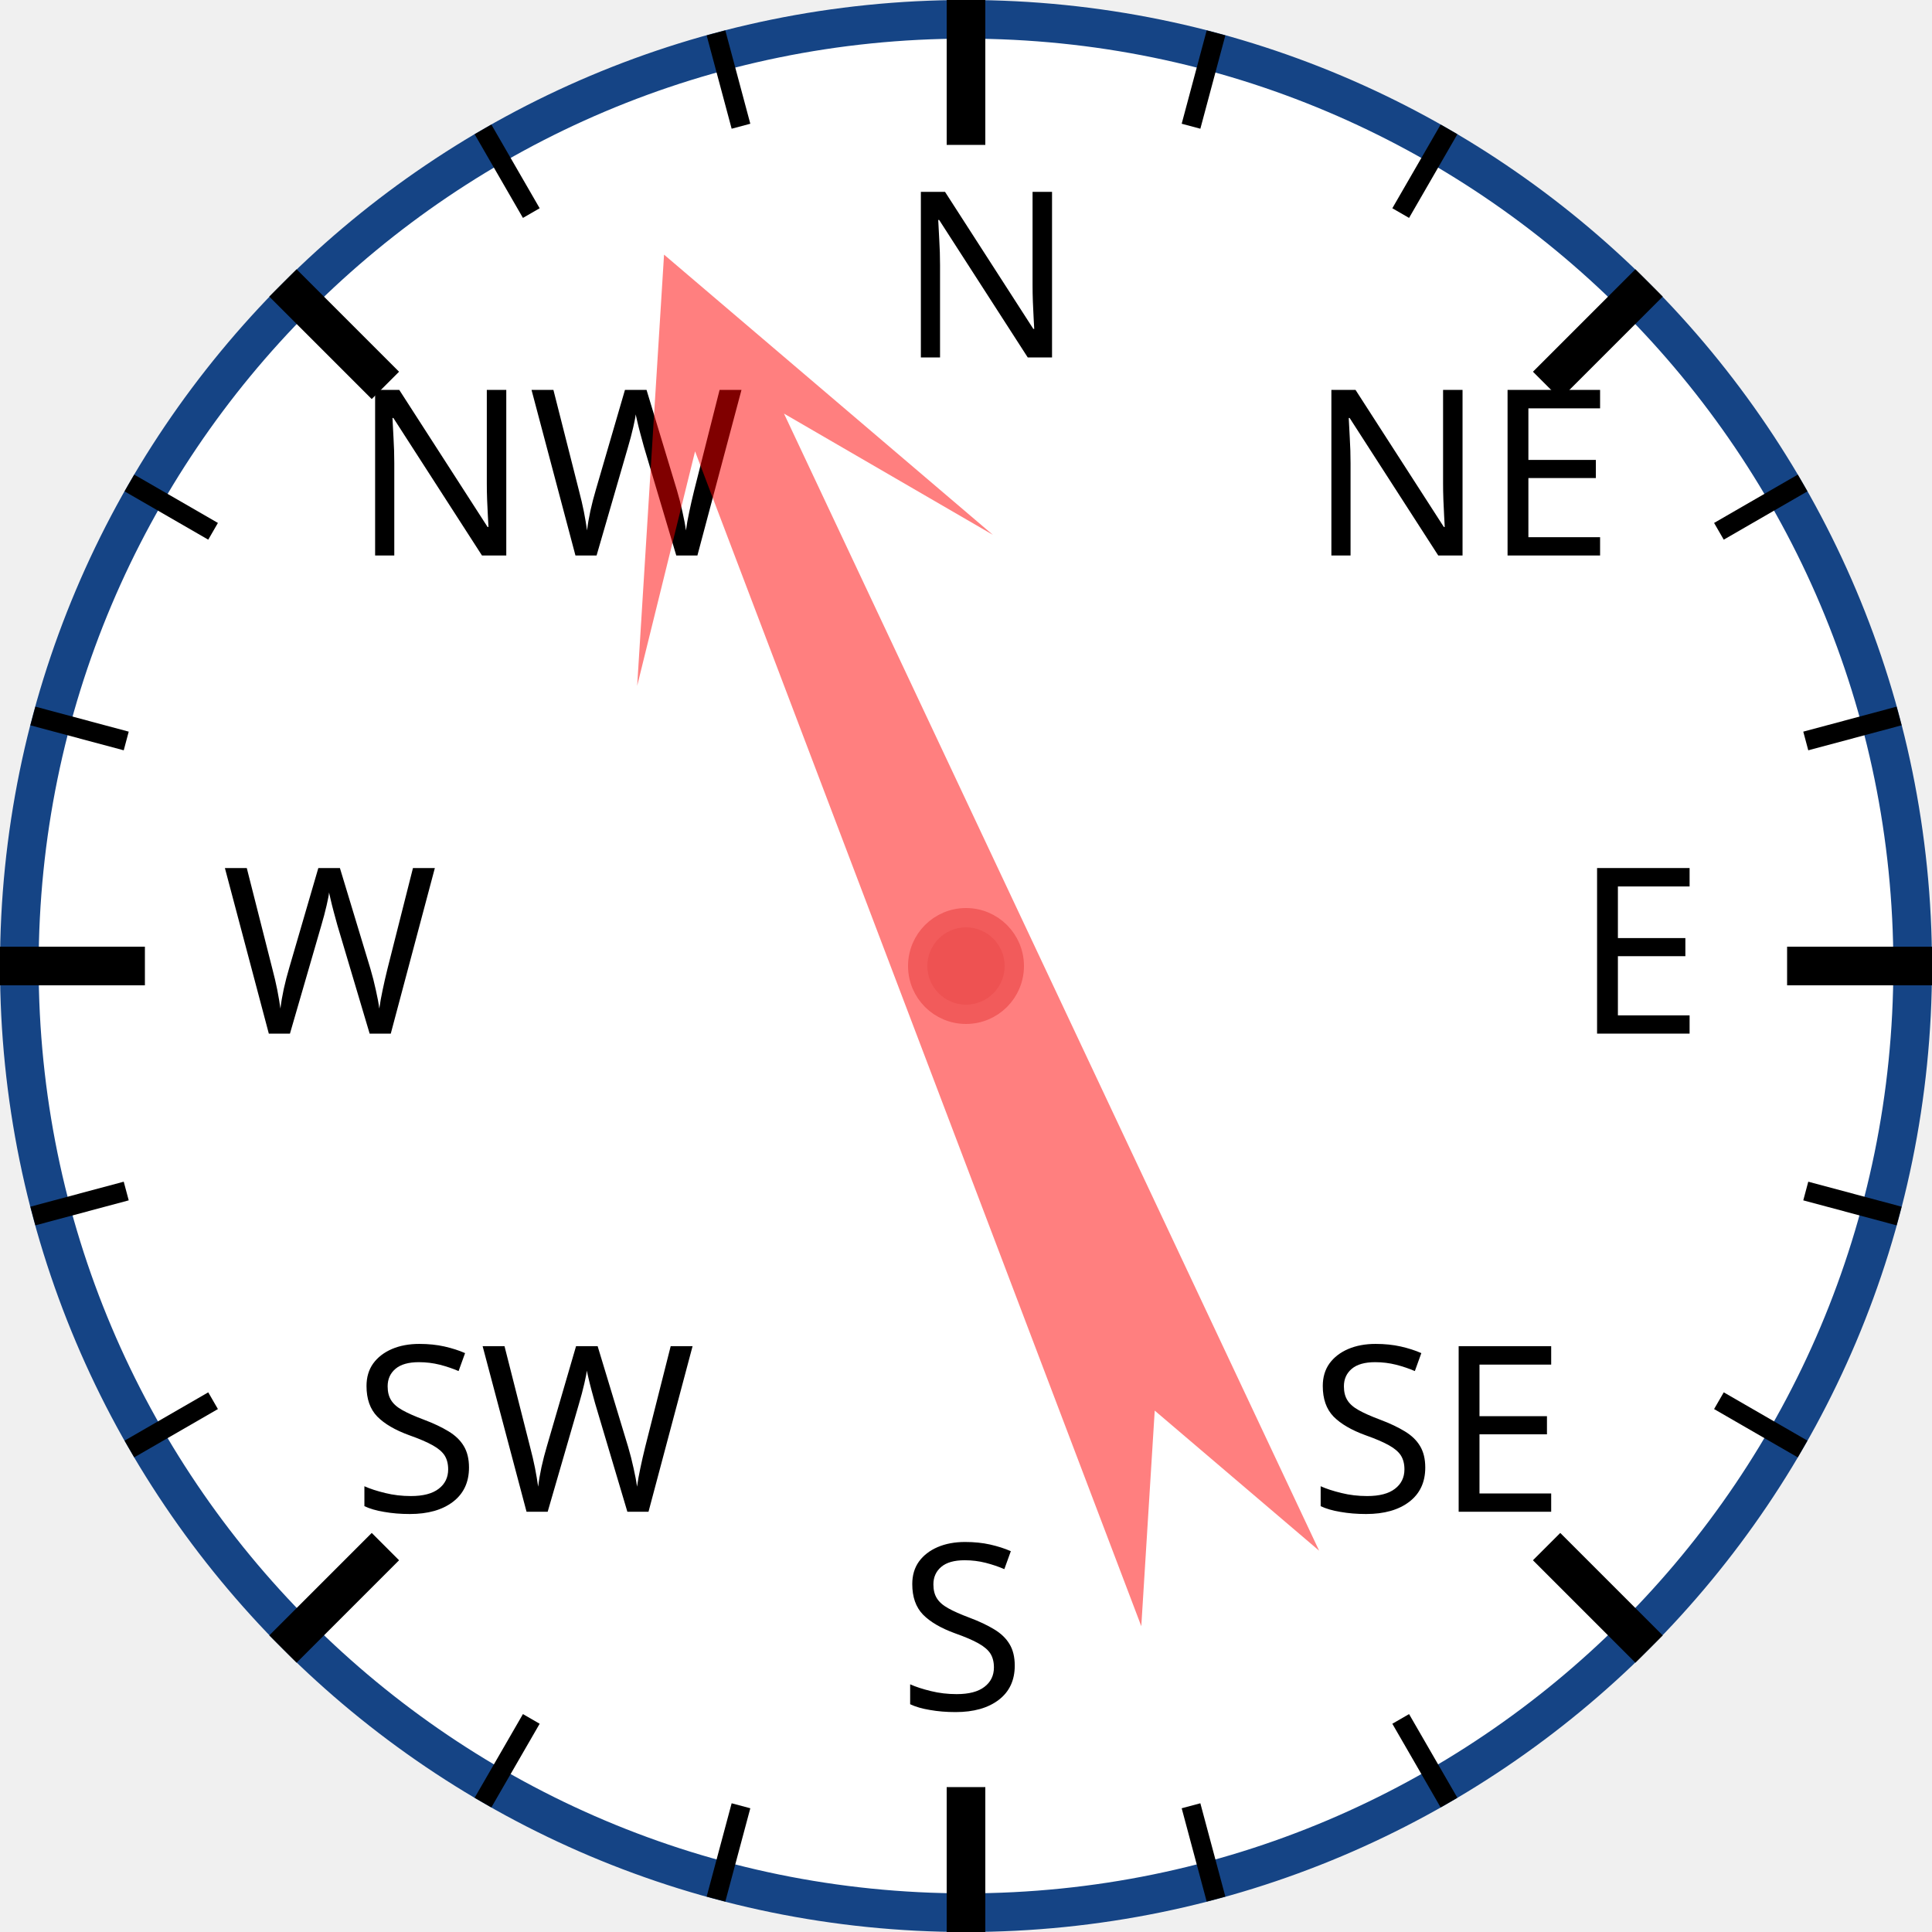
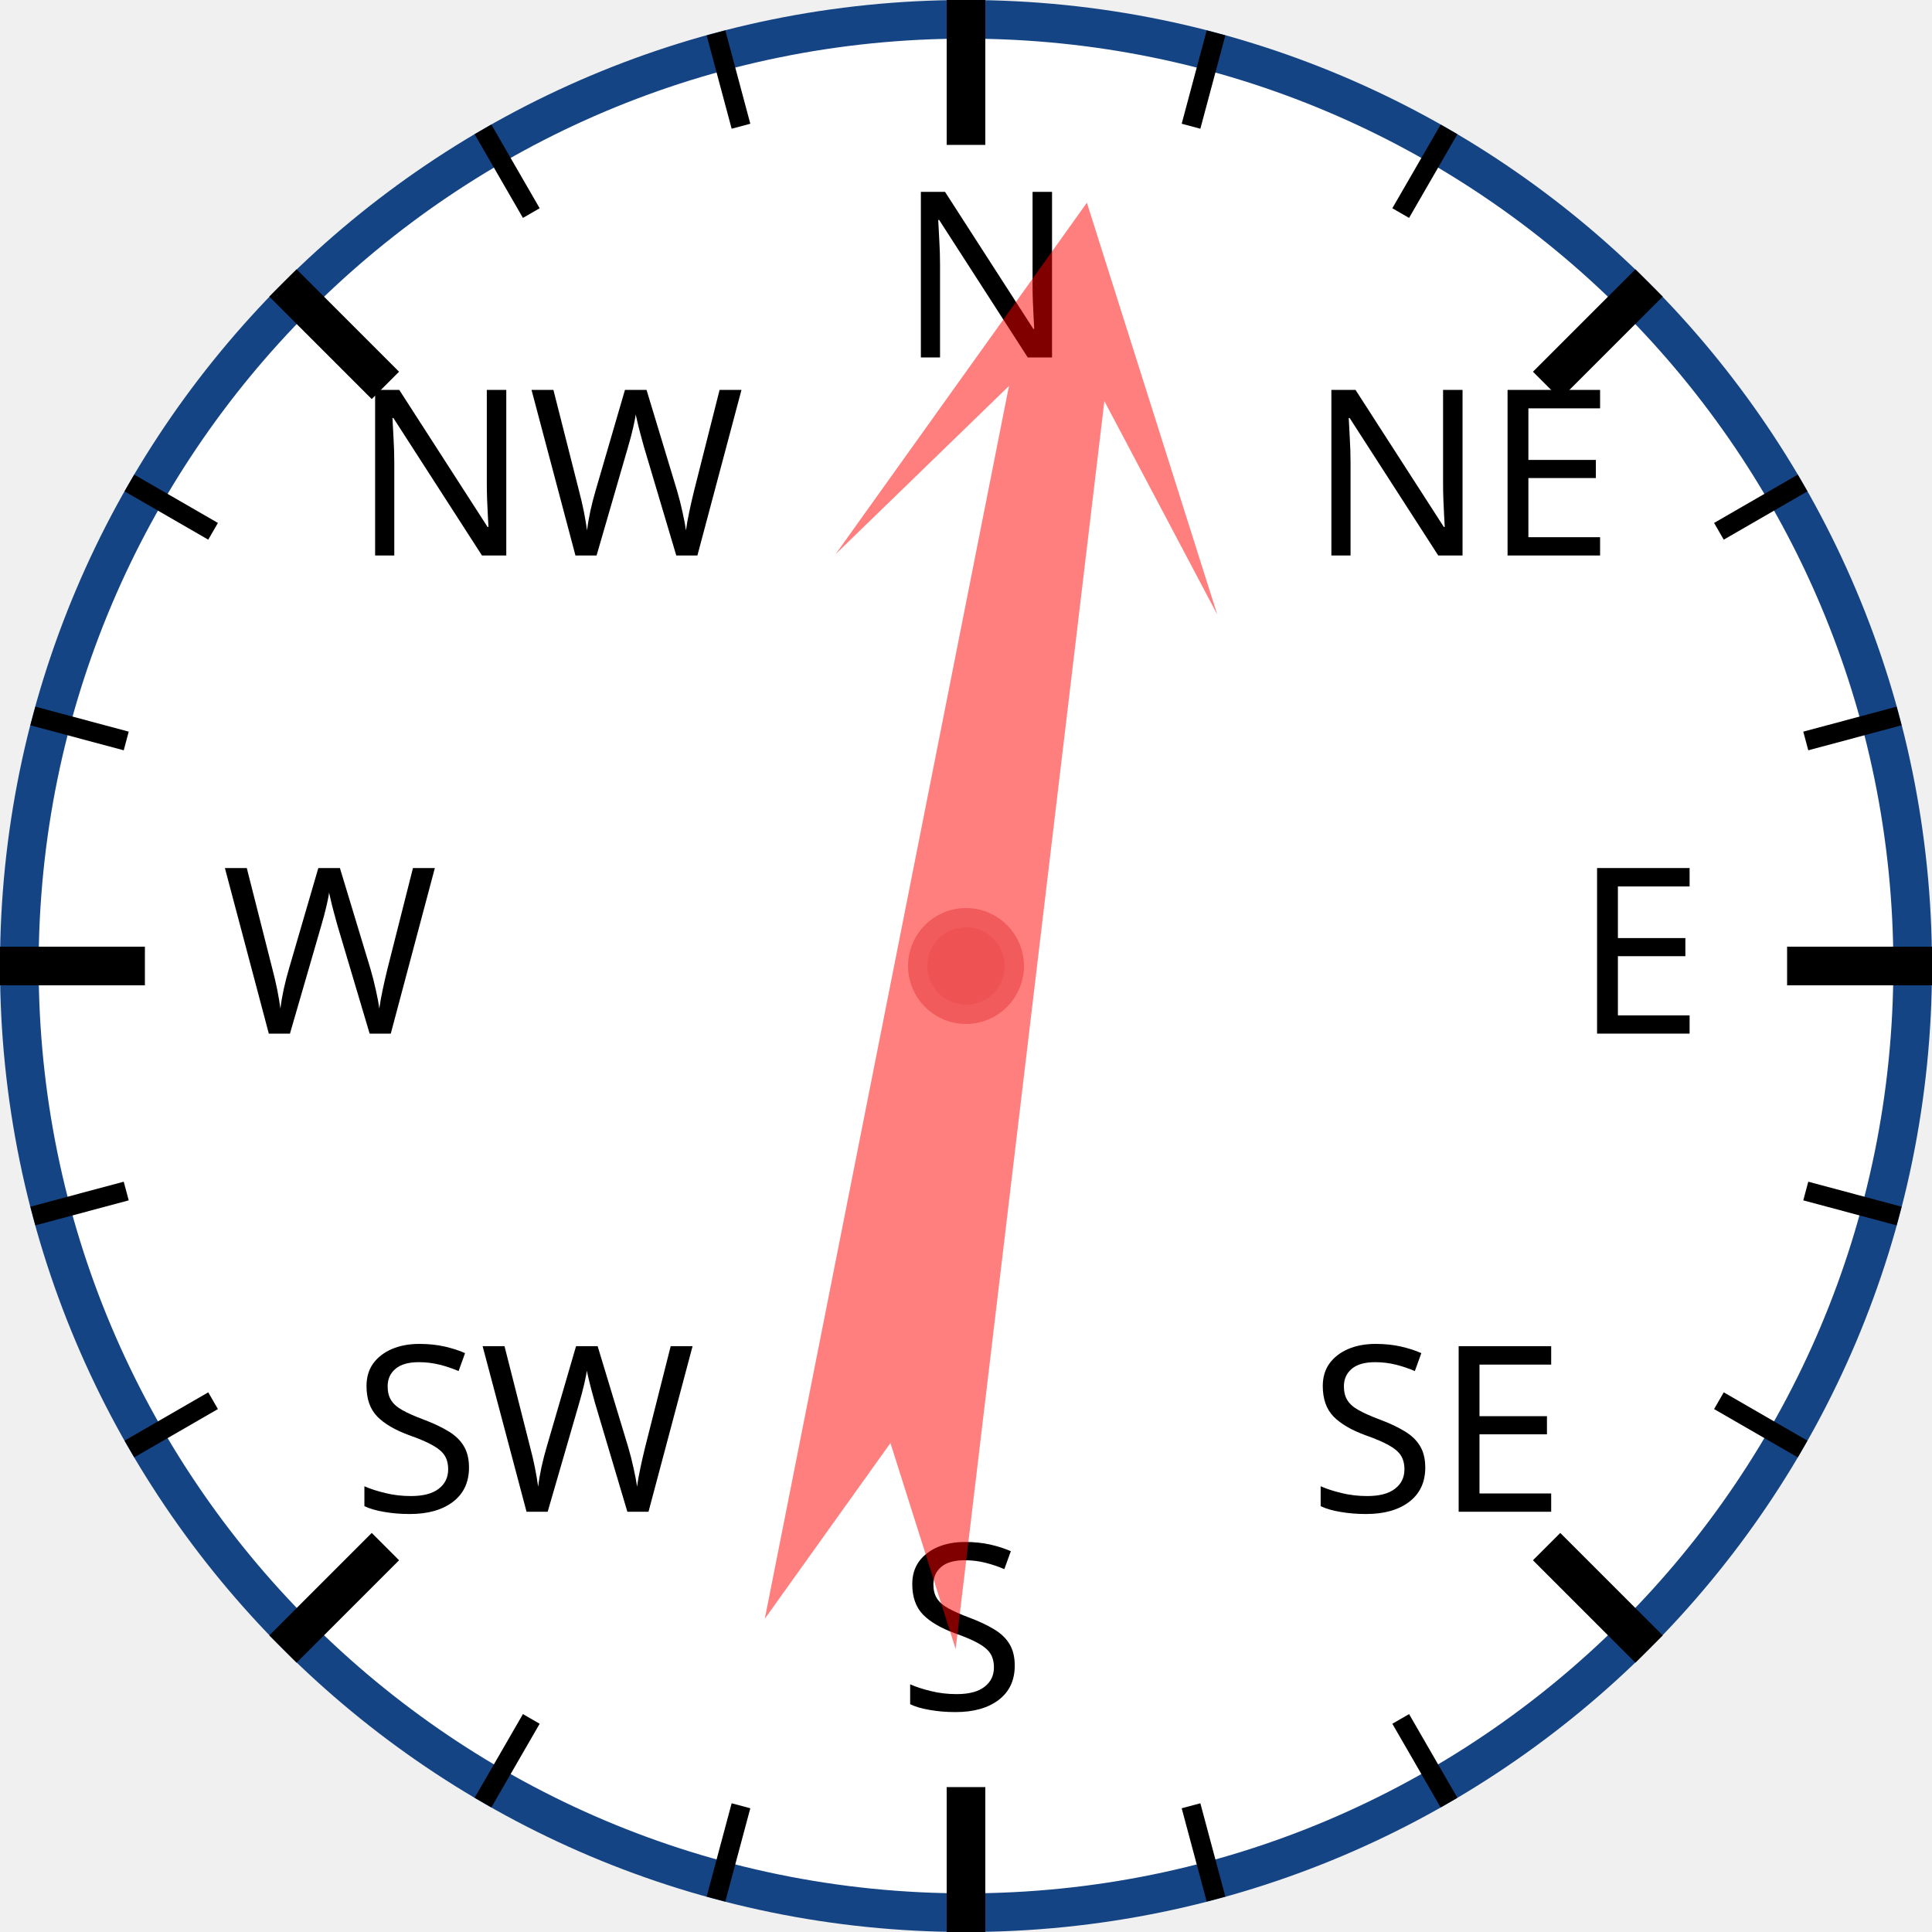
<svg xmlns="http://www.w3.org/2000/svg" width="120px" height="120px" viewBox="0 0 200 200">
  <circle cx="100" cy="100" r="98" style="fill: white; stroke: #154485; stroke-width: 4;" />
  <text x="93.0" y="37.0" style="font-family: sans-serif; font-size: 18pt;">N</text>
  <line x1="100.0" y1="0.0" x2="100.0" y2="15.0" style="stroke: black; stroke-width: 4;" />
  <line x1="74.118" y1="3.407" x2="76.706" y2="13.067" style="stroke: black; stroke-width: 2;" />
  <line x1="50" y1="13.397" x2="55" y2="22.058" style="stroke: black; stroke-width: 2;" />
  <text x="36.503" y="57.503" style="font-family: sans-serif; font-size: 18pt;">NW</text>
  <line x1="29.289" y1="29.289" x2="39.896" y2="39.896" style="stroke: black; stroke-width: 4;" />
  <line x1="13.397" y1="50" x2="22.058" y2="55" style="stroke: black; stroke-width: 2;" />
  <line x1="3.407" y1="74.118" x2="13.067" y2="76.706" style="stroke: black; stroke-width: 2;" />
  <text x="23.0" y="107.0" style="font-family: sans-serif; font-size: 18pt;">W</text>
  <line x1="0.0" y1="100.0" x2="15.0" y2="100.0" style="stroke: black; stroke-width: 4;" />
  <line x1="3.407" y1="125.882" x2="13.067" y2="123.294" style="stroke: black; stroke-width: 2;" />
  <line x1="13.397" y1="150" x2="22.058" y2="145" style="stroke: black; stroke-width: 2;" />
  <text x="36.503" y="156.497" style="font-family: sans-serif; font-size: 18pt;">SW</text>
  <line x1="29.289" y1="170.711" x2="39.896" y2="160.104" style="stroke: black; stroke-width: 4;" />
  <line x1="50" y1="186.603" x2="55" y2="177.942" style="stroke: black; stroke-width: 2;" />
  <line x1="74.118" y1="196.593" x2="76.706" y2="186.933" style="stroke: black; stroke-width: 2;" />
  <text x="93" y="177.0" style="font-family: sans-serif; font-size: 18pt;">S</text>
  <line x1="100" y1="200.0" x2="100" y2="185.0" style="stroke: black; stroke-width: 4;" />
  <line x1="125.882" y1="196.593" x2="123.294" y2="186.933" style="stroke: black; stroke-width: 2;" />
  <line x1="150.0" y1="186.603" x2="145.0" y2="177.942" style="stroke: black; stroke-width: 2;" />
  <text x="135.497" y="156.497" style="font-family: sans-serif; font-size: 18pt;">SE</text>
  <line x1="170.711" y1="170.711" x2="160.104" y2="160.104" style="stroke: black; stroke-width: 4;" />
  <line x1="186.603" y1="150" x2="177.942" y2="145" style="stroke: black; stroke-width: 2;" />
  <line x1="196.593" y1="125.882" x2="186.933" y2="123.294" style="stroke: black; stroke-width: 2;" />
  <text x="163.0" y="107" style="font-family: sans-serif; font-size: 18pt;">E</text>
  <line x1="200.0" y1="100" x2="185.0" y2="100" style="stroke: black; stroke-width: 4;" />
  <line x1="196.593" y1="74.118" x2="186.933" y2="76.706" style="stroke: black; stroke-width: 2;" />
  <line x1="186.603" y1="50" x2="177.942" y2="55" style="stroke: black; stroke-width: 2;" />
  <text x="135.497" y="57.503" style="font-family: sans-serif; font-size: 18pt;">NE</text>
  <line x1="170.711" y1="29.289" x2="160.104" y2="39.896" style="stroke: black; stroke-width: 4;" />
  <line x1="150" y1="13.397" x2="145" y2="22.058" style="stroke: black; stroke-width: 2;" />
  <line x1="125.882" y1="3.407" x2="123.294" y2="13.067" style="stroke: black; stroke-width: 2;" />
-   <polygon points="100 20 120 60 105 40 110 170 100 150 90 170 95 40 80 60" style="fill: red; fill-opacity: 0.5;" transform="rotate(337,100,100)" />
+   <polygon points="100 20 120 60 105 40 110 170 100 150 90 170 95 40 80 60" style="fill: red; fill-opacity: 0.5;" transform="rotate(9,100,100)" />
  <circle cx="100" cy="100" r="5" style="fill: #EE5252; stroke: #F25B5B; stroke-width: 2;" />
</svg>
